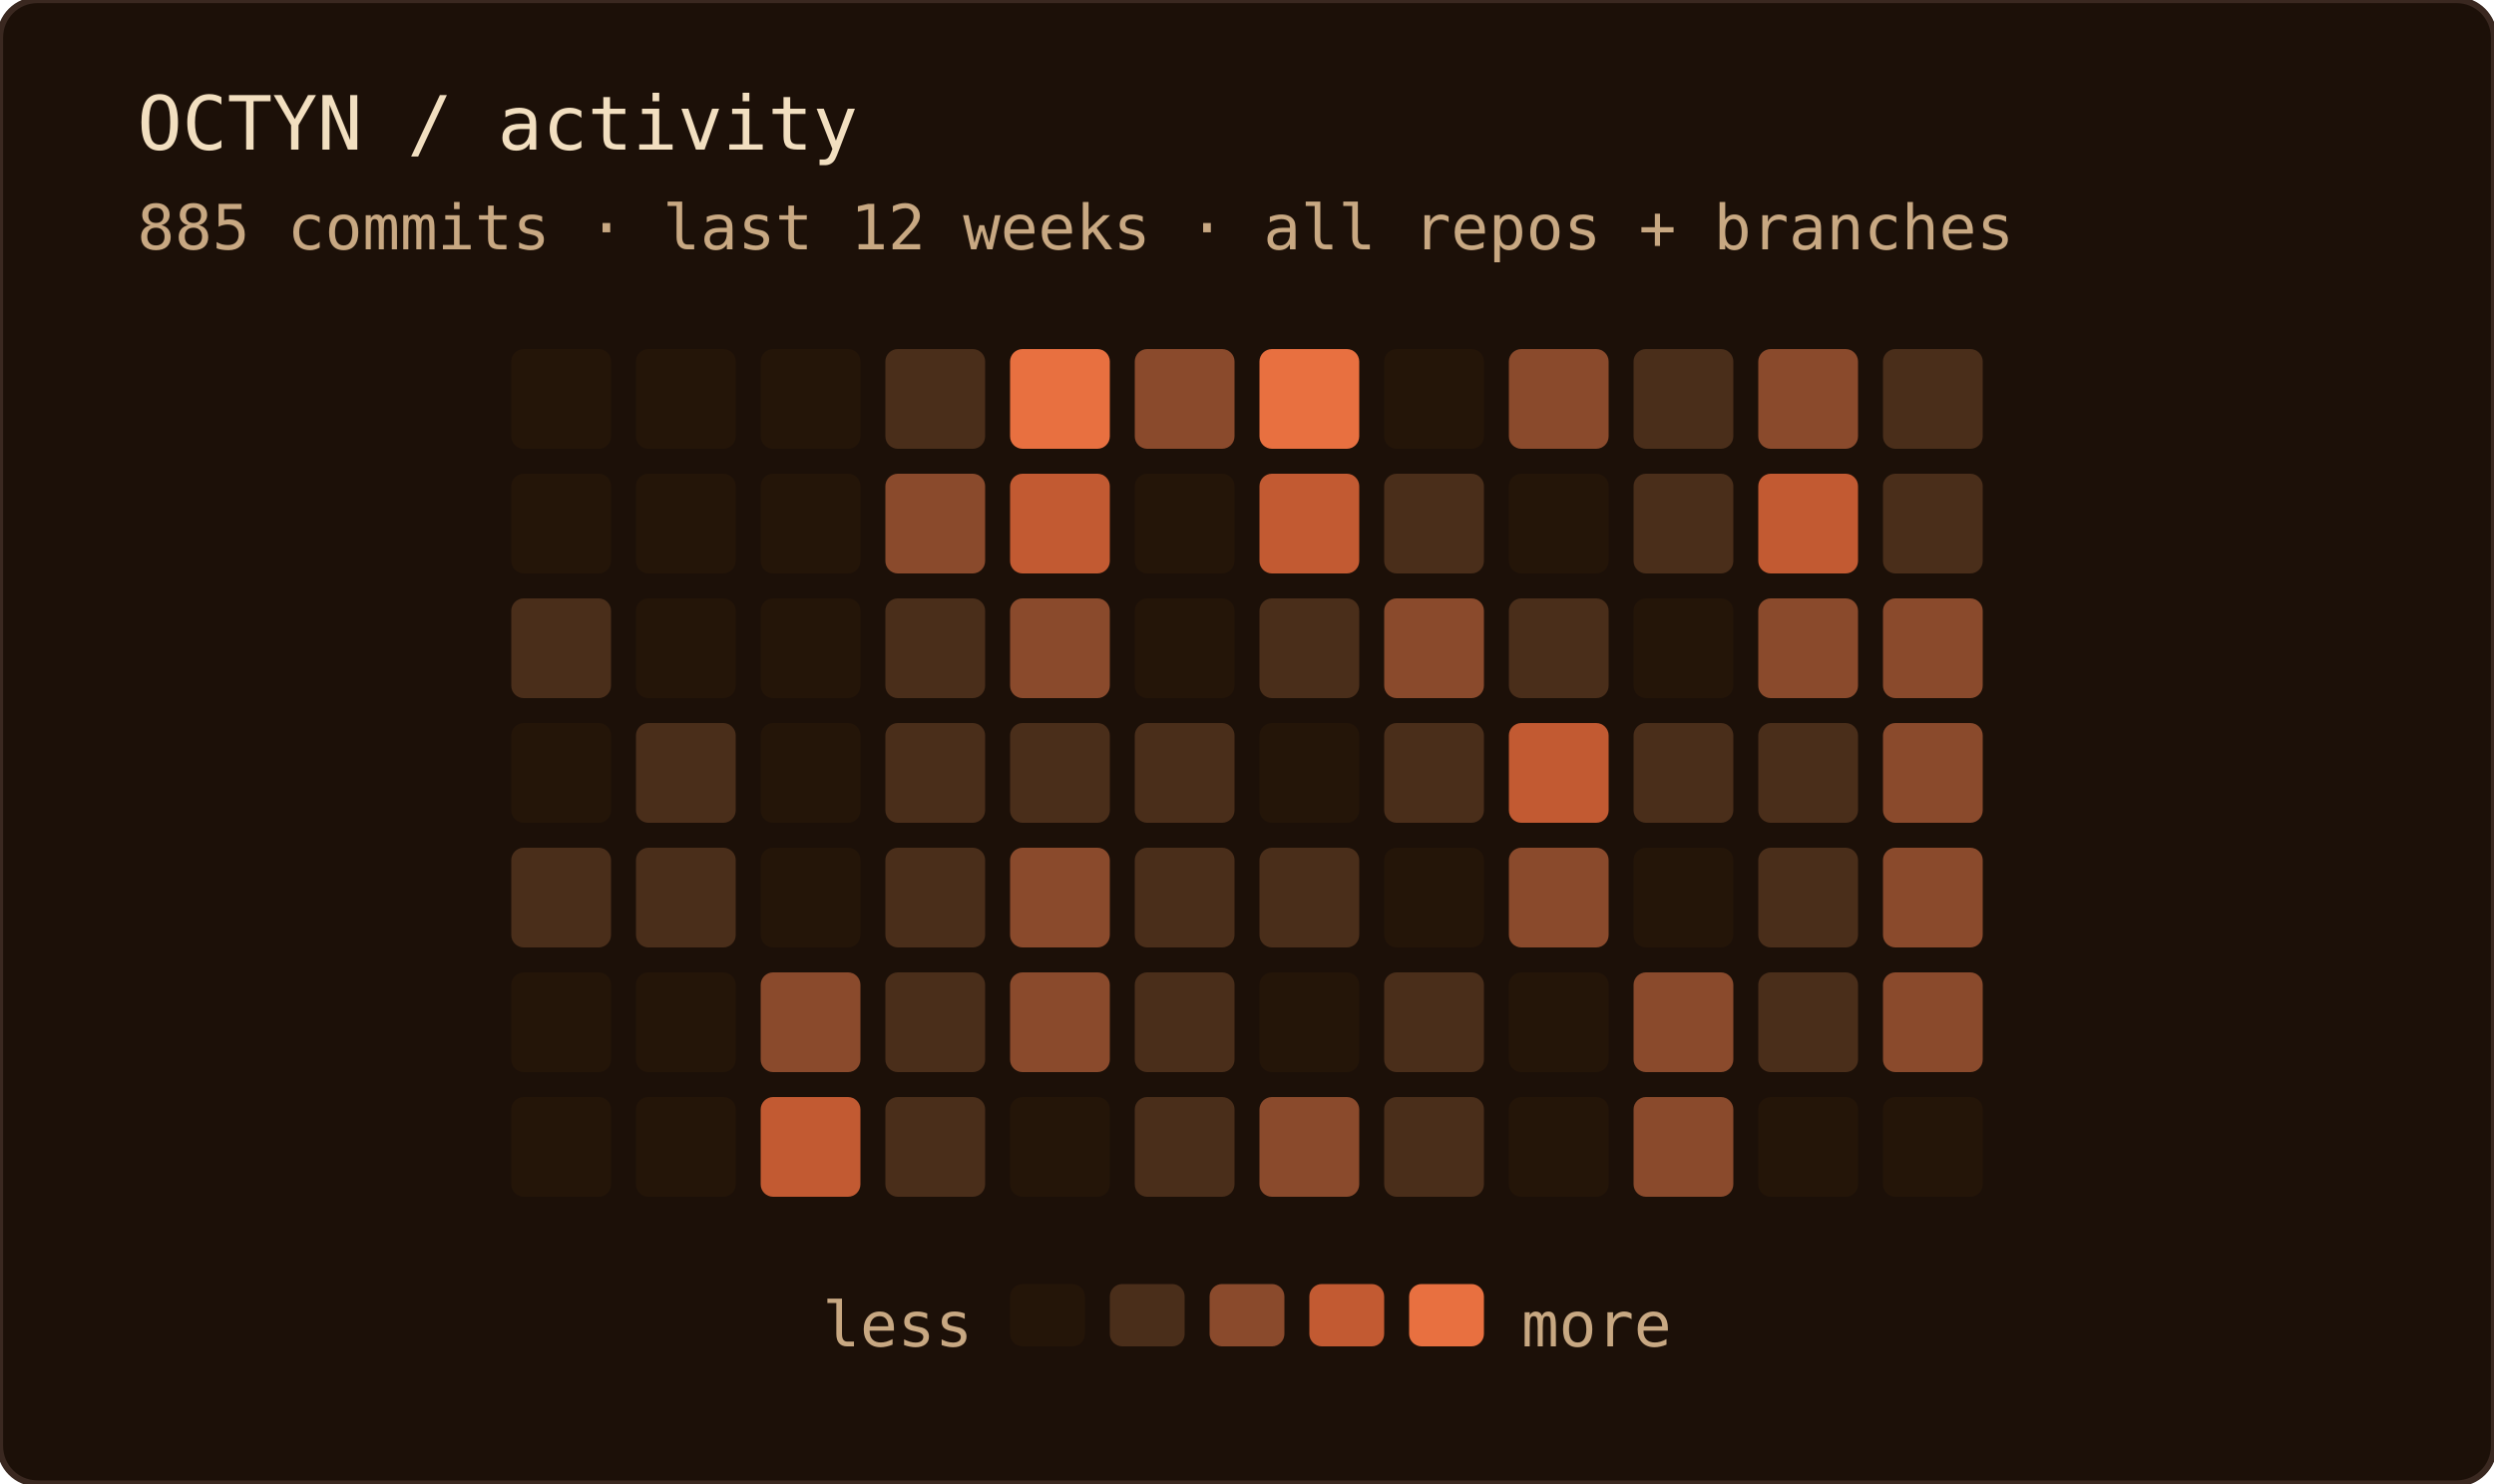
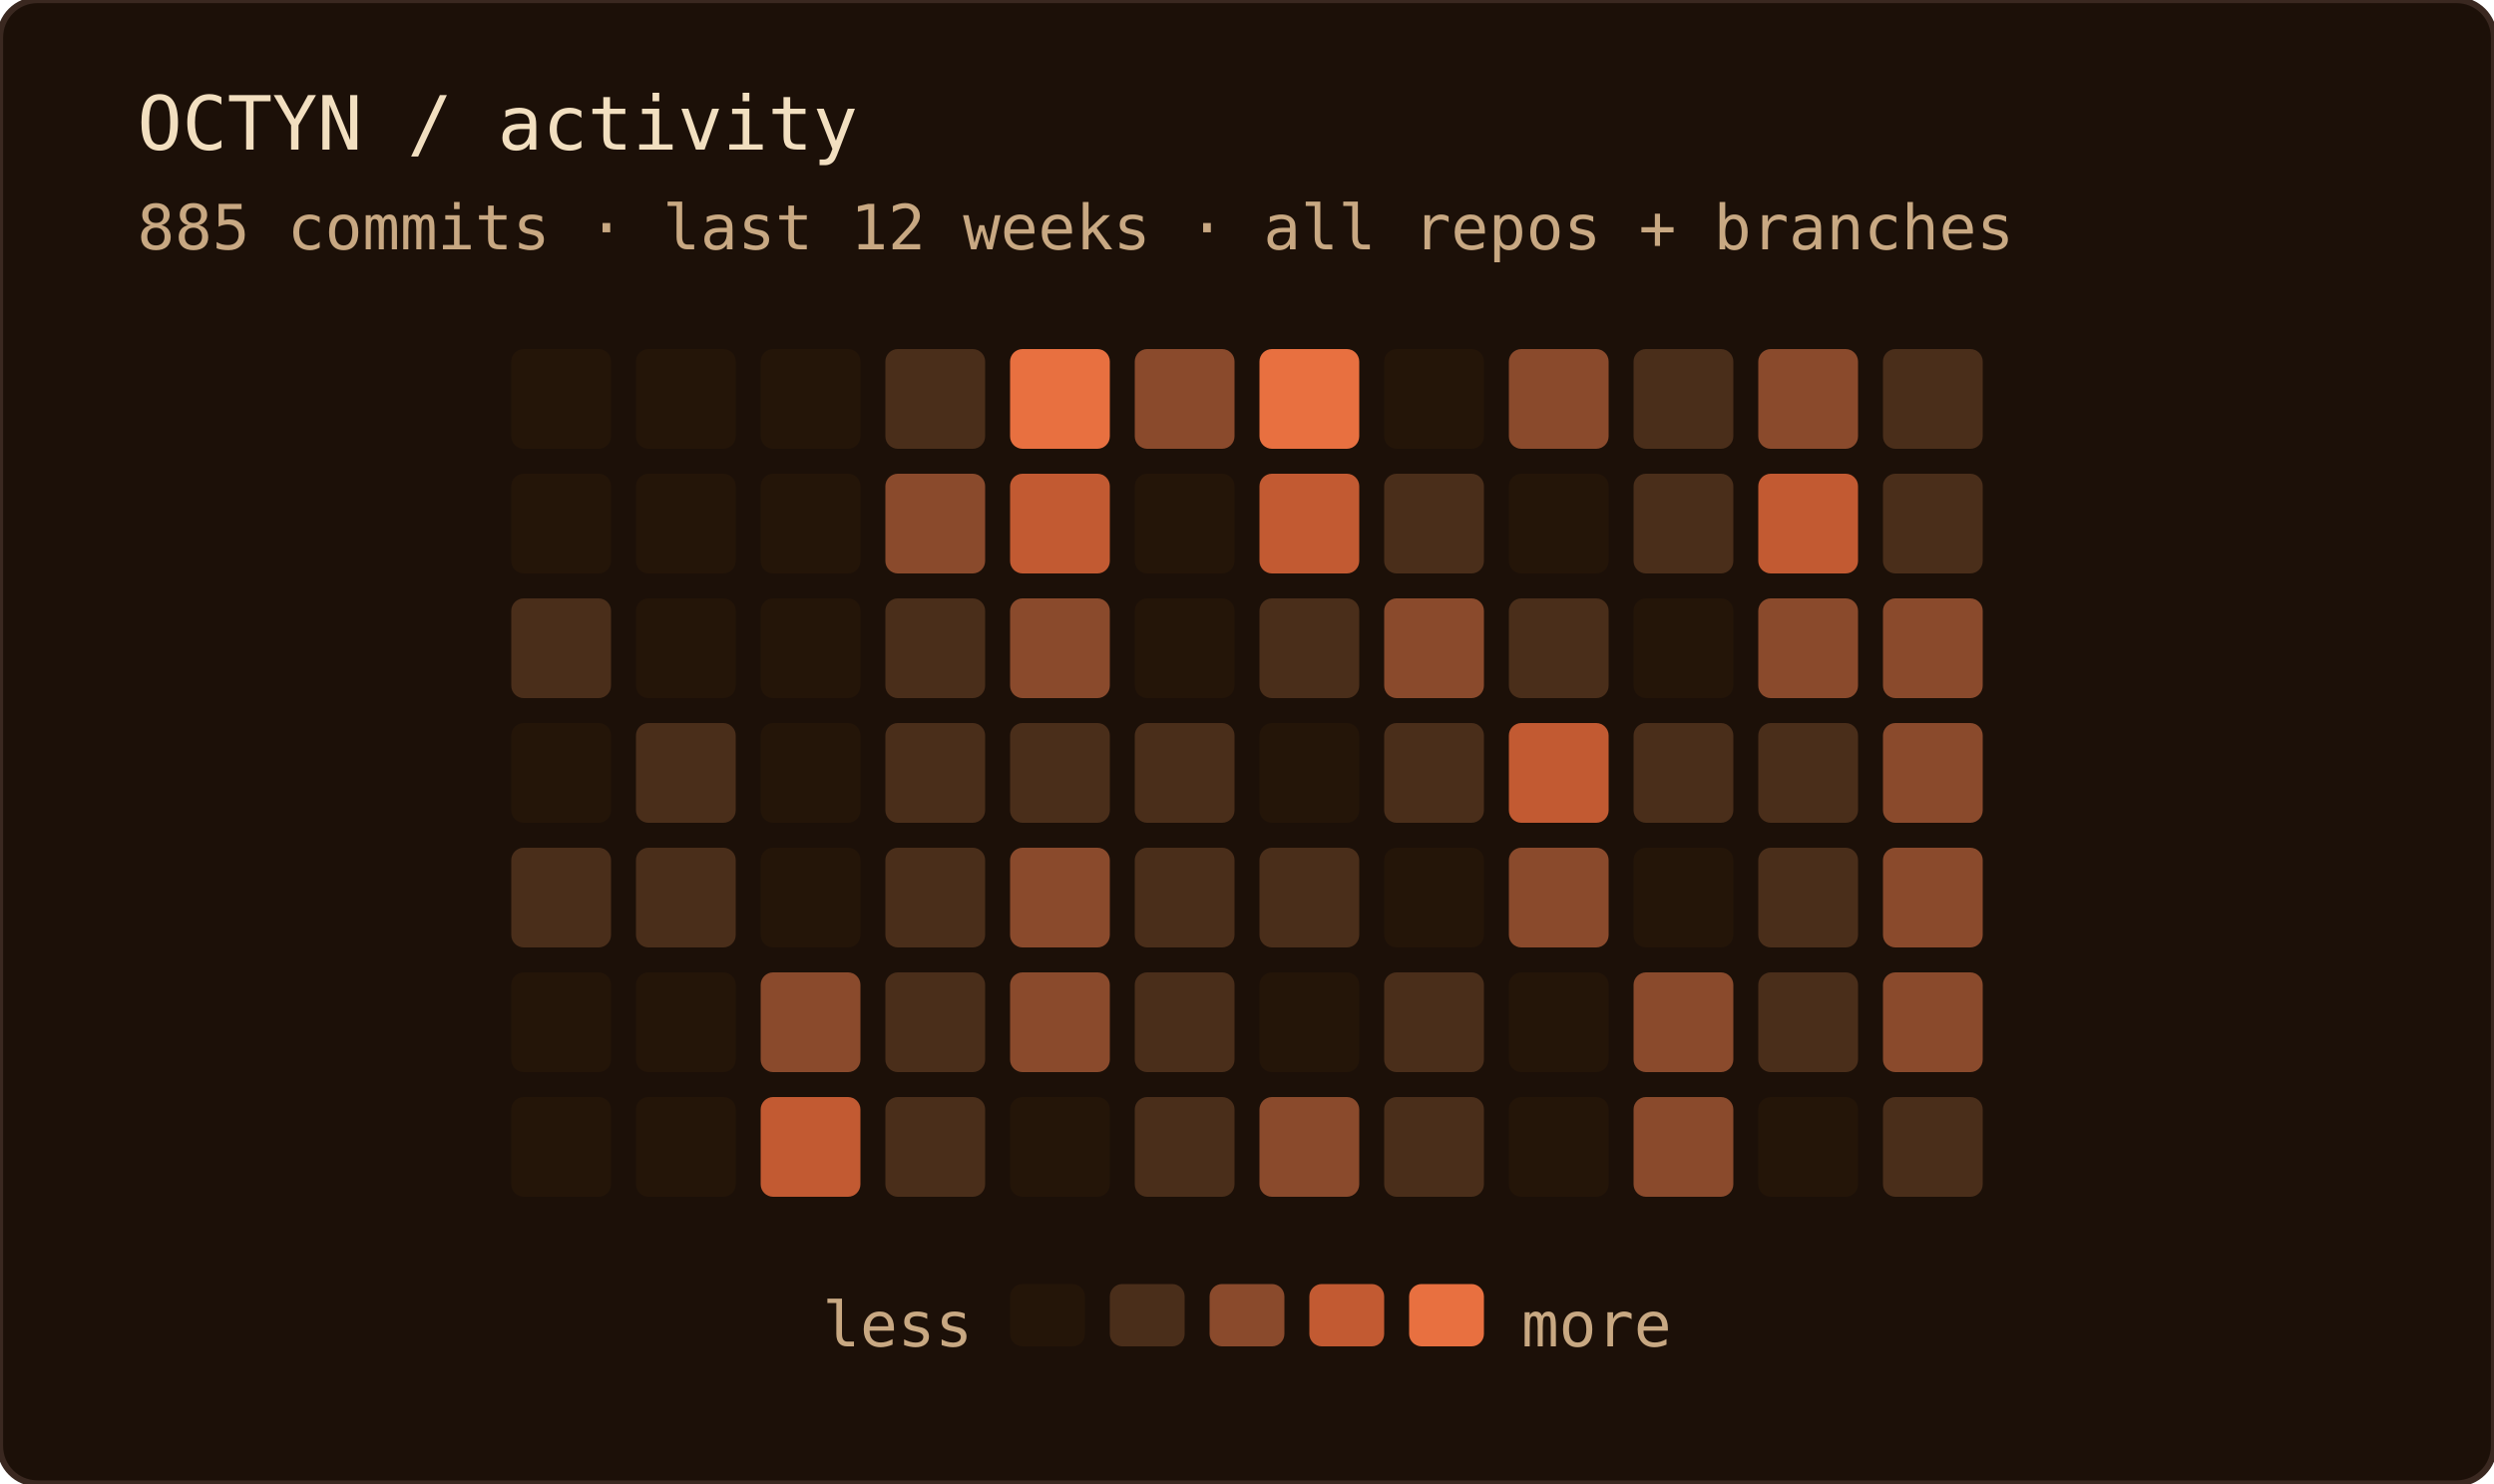
<svg xmlns="http://www.w3.org/2000/svg" width="400" height="238" role="img" aria-label="OCTYN commit activity — last 12 weeks · all repos + branches">
  <rect width="100%" height="100%" rx="6" fill="#1c1008" />
  <rect width="100%" height="100%" rx="6" fill="none" stroke="#3a2820" stroke-width="1" />
  <text x="22" y="24" font-family="'JetBrains Mono', 'Fira Code', ui-monospace, SFMono-Regular, Menlo, monospace" font-size="12" fill="#f2dfc0">OCTYN / activity</text>
  <text x="22" y="40" font-family="'JetBrains Mono', 'Fira Code', ui-monospace, SFMono-Regular, Menlo, monospace" font-size="10" fill="#c8a882">885 commits · last 12 weeks · all repos + branches</text>
  <rect x="82" y="56" width="16" height="16" rx="2" fill="#241508" />
  <rect x="82" y="76" width="16" height="16" rx="2" fill="#241508" />
  <rect x="82" y="96" width="16" height="16" rx="2" fill="#4a2e1a" />
  <rect x="82" y="116" width="16" height="16" rx="2" fill="#241508" />
  <rect x="82" y="136" width="16" height="16" rx="2" fill="#4a2e1a" />
  <rect x="82" y="156" width="16" height="16" rx="2" fill="#241508" />
  <rect x="82" y="176" width="16" height="16" rx="2" fill="#241508" />
  <rect x="102" y="56" width="16" height="16" rx="2" fill="#241508" />
  <rect x="102" y="76" width="16" height="16" rx="2" fill="#241508" />
  <rect x="102" y="96" width="16" height="16" rx="2" fill="#241508" />
  <rect x="102" y="116" width="16" height="16" rx="2" fill="#4a2e1a" />
  <rect x="102" y="136" width="16" height="16" rx="2" fill="#4a2e1a" />
  <rect x="102" y="156" width="16" height="16" rx="2" fill="#241508" />
  <rect x="102" y="176" width="16" height="16" rx="2" fill="#241508" />
  <rect x="122" y="56" width="16" height="16" rx="2" fill="#241508" />
  <rect x="122" y="76" width="16" height="16" rx="2" fill="#241508" />
  <rect x="122" y="96" width="16" height="16" rx="2" fill="#241508" />
  <rect x="122" y="116" width="16" height="16" rx="2" fill="#241508" />
  <rect x="122" y="136" width="16" height="16" rx="2" fill="#241508" />
  <rect x="122" y="156" width="16" height="16" rx="2" fill="#8a4a2c" />
  <rect x="122" y="176" width="16" height="16" rx="2" fill="#c25a32" />
  <rect x="142" y="56" width="16" height="16" rx="2" fill="#4a2e1a" />
  <rect x="142" y="76" width="16" height="16" rx="2" fill="#8a4a2c" />
  <rect x="142" y="96" width="16" height="16" rx="2" fill="#4a2e1a" />
  <rect x="142" y="116" width="16" height="16" rx="2" fill="#4a2e1a" />
  <rect x="142" y="136" width="16" height="16" rx="2" fill="#4a2e1a" />
  <rect x="142" y="156" width="16" height="16" rx="2" fill="#4a2e1a" />
  <rect x="142" y="176" width="16" height="16" rx="2" fill="#4a2e1a" />
  <rect x="162" y="56" width="16" height="16" rx="2" fill="#e87040" />
  <rect x="162" y="76" width="16" height="16" rx="2" fill="#c25a32" />
  <rect x="162" y="96" width="16" height="16" rx="2" fill="#8a4a2c" />
  <rect x="162" y="116" width="16" height="16" rx="2" fill="#4a2e1a" />
  <rect x="162" y="136" width="16" height="16" rx="2" fill="#8a4a2c" />
  <rect x="162" y="156" width="16" height="16" rx="2" fill="#8a4a2c" />
  <rect x="162" y="176" width="16" height="16" rx="2" fill="#241508" />
  <rect x="182" y="56" width="16" height="16" rx="2" fill="#8a4a2c" />
  <rect x="182" y="76" width="16" height="16" rx="2" fill="#241508" />
  <rect x="182" y="96" width="16" height="16" rx="2" fill="#241508" />
  <rect x="182" y="116" width="16" height="16" rx="2" fill="#4a2e1a" />
  <rect x="182" y="136" width="16" height="16" rx="2" fill="#4a2e1a" />
  <rect x="182" y="156" width="16" height="16" rx="2" fill="#4a2e1a" />
  <rect x="182" y="176" width="16" height="16" rx="2" fill="#4a2e1a" />
  <rect x="202" y="56" width="16" height="16" rx="2" fill="#e87040" />
  <rect x="202" y="76" width="16" height="16" rx="2" fill="#c25a32" />
  <rect x="202" y="96" width="16" height="16" rx="2" fill="#4a2e1a" />
  <rect x="202" y="116" width="16" height="16" rx="2" fill="#241508" />
  <rect x="202" y="136" width="16" height="16" rx="2" fill="#4a2e1a" />
  <rect x="202" y="156" width="16" height="16" rx="2" fill="#241508" />
  <rect x="202" y="176" width="16" height="16" rx="2" fill="#8a4a2c" />
  <rect x="222" y="56" width="16" height="16" rx="2" fill="#241508" />
  <rect x="222" y="76" width="16" height="16" rx="2" fill="#4a2e1a" />
  <rect x="222" y="96" width="16" height="16" rx="2" fill="#8a4a2c" />
  <rect x="222" y="116" width="16" height="16" rx="2" fill="#4a2e1a" />
  <rect x="222" y="136" width="16" height="16" rx="2" fill="#241508" />
  <rect x="222" y="156" width="16" height="16" rx="2" fill="#4a2e1a" />
  <rect x="222" y="176" width="16" height="16" rx="2" fill="#4a2e1a" />
  <rect x="242" y="56" width="16" height="16" rx="2" fill="#8a4a2c" />
  <rect x="242" y="76" width="16" height="16" rx="2" fill="#241508" />
  <rect x="242" y="96" width="16" height="16" rx="2" fill="#4a2e1a" />
  <rect x="242" y="116" width="16" height="16" rx="2" fill="#c25a32" />
  <rect x="242" y="136" width="16" height="16" rx="2" fill="#8a4a2c" />
  <rect x="242" y="156" width="16" height="16" rx="2" fill="#241508" />
  <rect x="242" y="176" width="16" height="16" rx="2" fill="#241508" />
  <rect x="262" y="56" width="16" height="16" rx="2" fill="#4a2e1a" />
  <rect x="262" y="76" width="16" height="16" rx="2" fill="#4a2e1a" />
  <rect x="262" y="96" width="16" height="16" rx="2" fill="#241508" />
  <rect x="262" y="116" width="16" height="16" rx="2" fill="#4a2e1a" />
  <rect x="262" y="136" width="16" height="16" rx="2" fill="#241508" />
  <rect x="262" y="156" width="16" height="16" rx="2" fill="#8a4a2c" />
  <rect x="262" y="176" width="16" height="16" rx="2" fill="#8a4a2c" />
  <rect x="282" y="56" width="16" height="16" rx="2" fill="#8a4a2c" />
  <rect x="282" y="76" width="16" height="16" rx="2" fill="#c25a32" />
  <rect x="282" y="96" width="16" height="16" rx="2" fill="#8a4a2c" />
  <rect x="282" y="116" width="16" height="16" rx="2" fill="#4a2e1a" />
  <rect x="282" y="136" width="16" height="16" rx="2" fill="#4a2e1a" />
  <rect x="282" y="156" width="16" height="16" rx="2" fill="#4a2e1a" />
  <rect x="282" y="176" width="16" height="16" rx="2" fill="#241508" />
  <rect x="302" y="56" width="16" height="16" rx="2" fill="#4a2e1a" />
  <rect x="302" y="76" width="16" height="16" rx="2" fill="#4a2e1a" />
  <rect x="302" y="96" width="16" height="16" rx="2" fill="#8a4a2c" />
  <rect x="302" y="116" width="16" height="16" rx="2" fill="#8a4a2c" />
  <rect x="302" y="136" width="16" height="16" rx="2" fill="#8a4a2c" />
  <rect x="302" y="156" width="16" height="16" rx="2" fill="#8a4a2c" />
-   <rect x="302" y="176" width="16" height="16" rx="2" fill="#241508" />
+   <rect x="302" y="176" width="16" height="16" rx="2" fill="#4a2e1a" />
  <text x="156" y="216" text-anchor="end" font-family="'JetBrains Mono', 'Fira Code', ui-monospace, SFMono-Regular, Menlo, monospace" font-size="10" fill="#c8a882">less</text>
  <rect x="162" y="206" width="12" height="10" rx="2" fill="#241508" />
  <rect x="178" y="206" width="12" height="10" rx="2" fill="#4a2e1a" />
  <rect x="194" y="206" width="12" height="10" rx="2" fill="#8a4a2c" />
  <rect x="210" y="206" width="12" height="10" rx="2" fill="#c25a32" />
  <rect x="226" y="206" width="12" height="10" rx="2" fill="#e87040" />
  <text x="244" y="216" font-family="'JetBrains Mono', 'Fira Code', ui-monospace, SFMono-Regular, Menlo, monospace" font-size="10" fill="#c8a882">more</text>
</svg>
